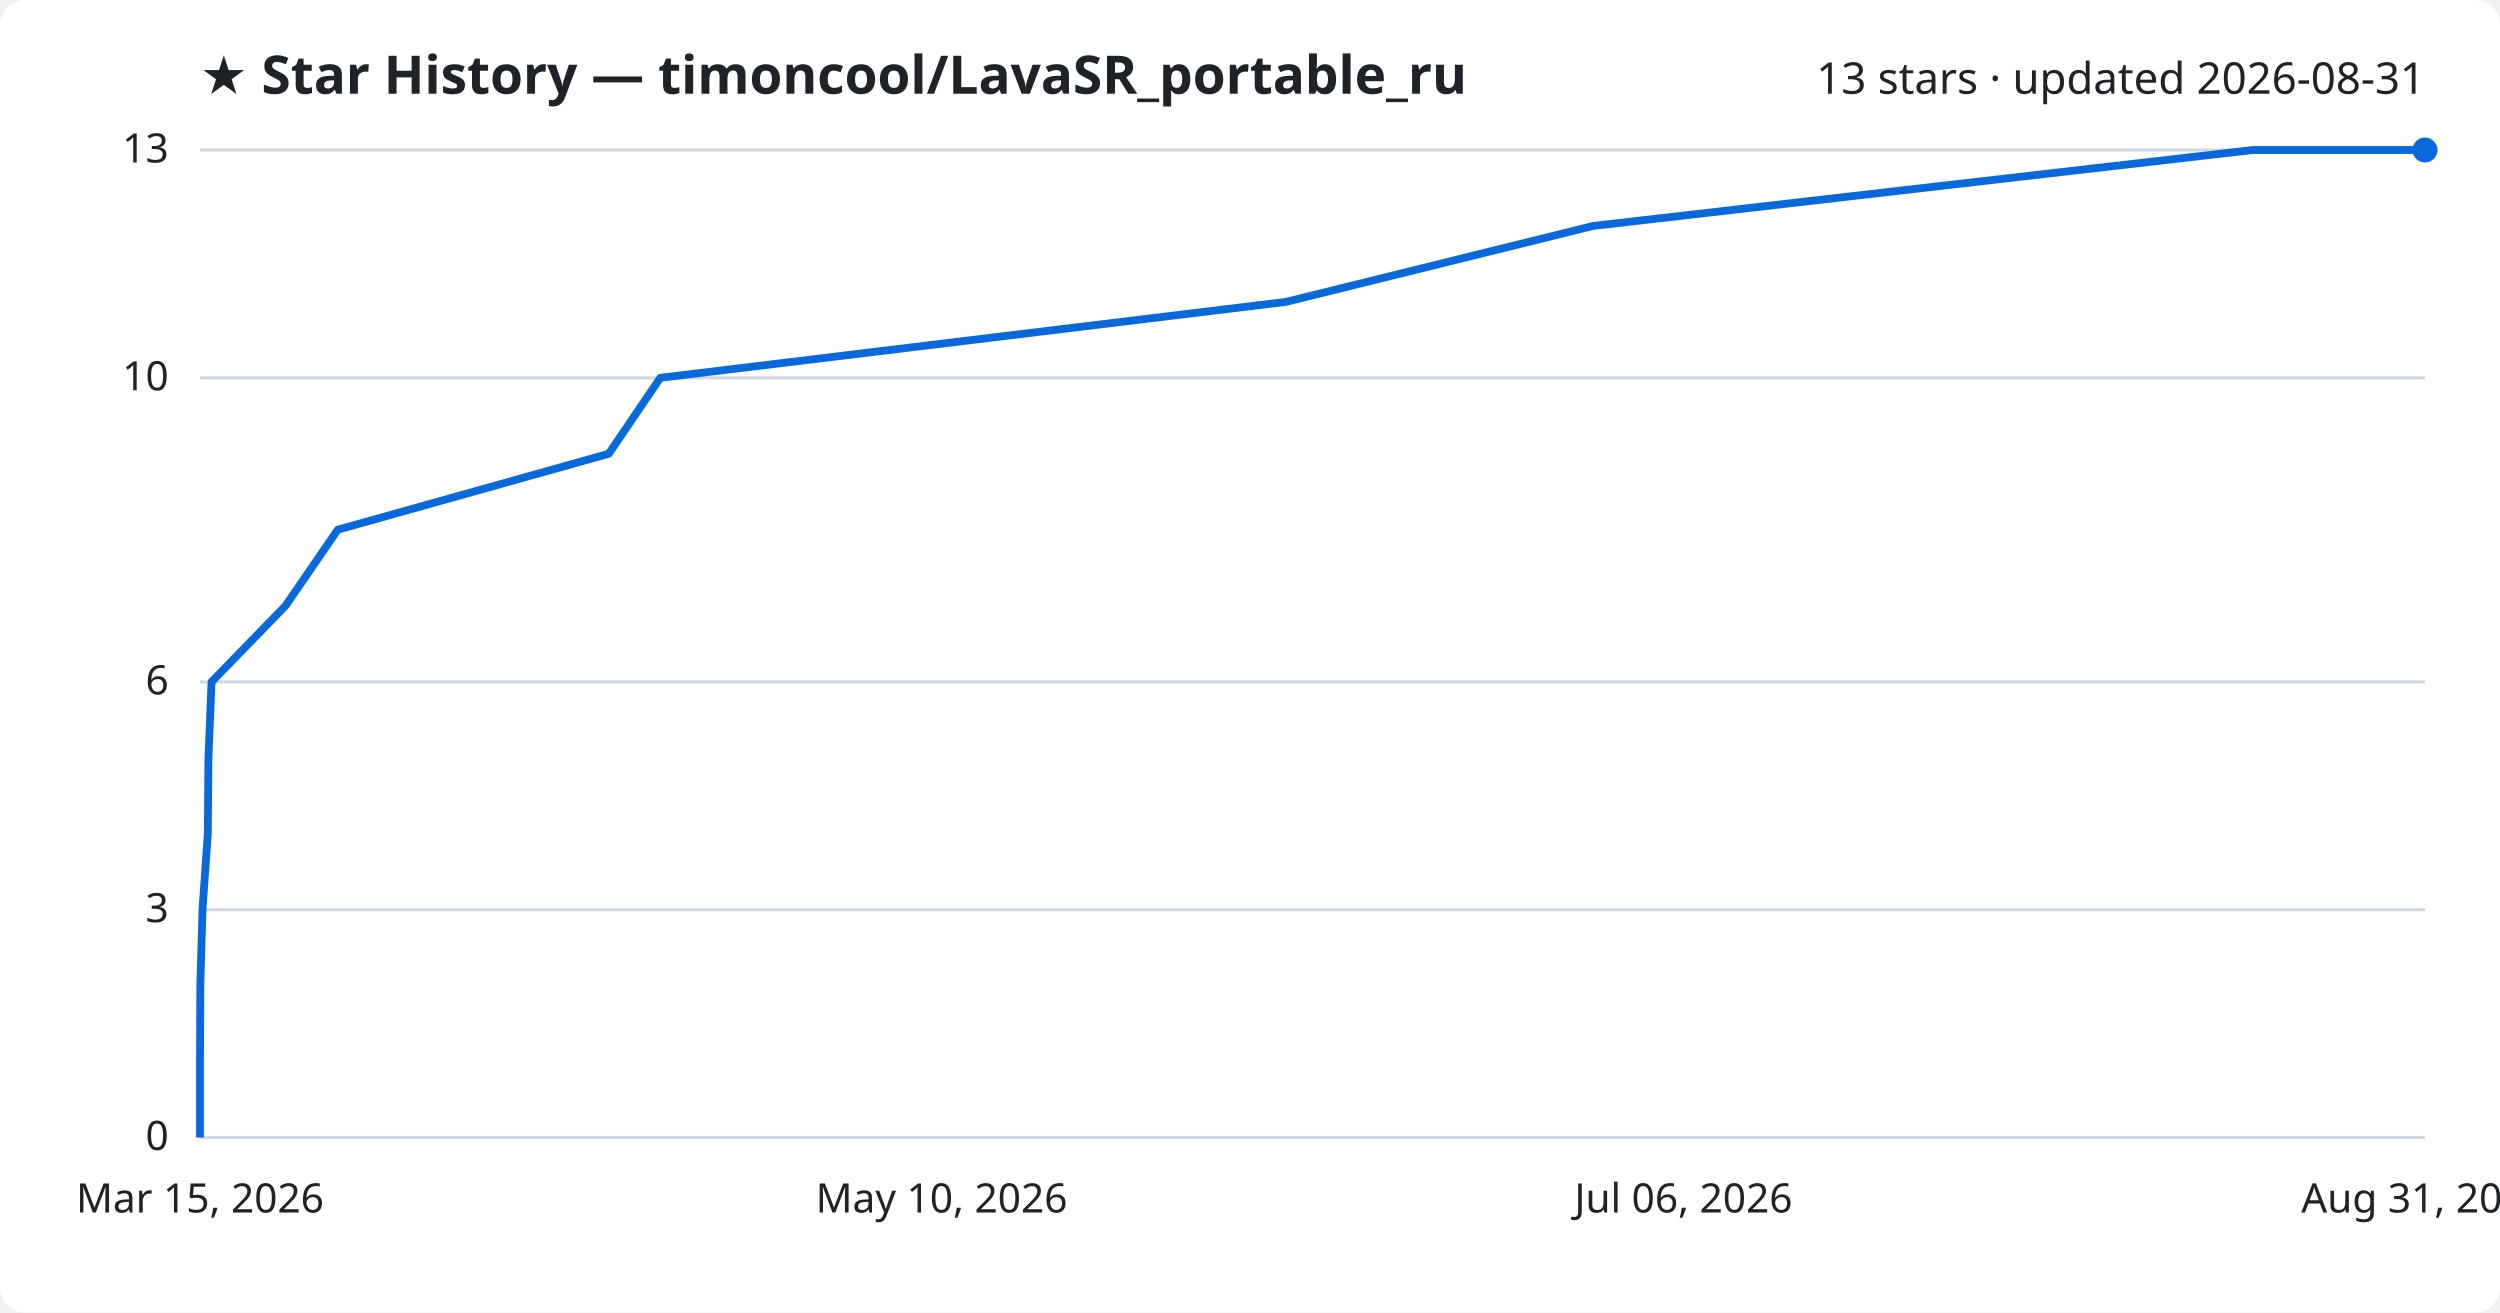
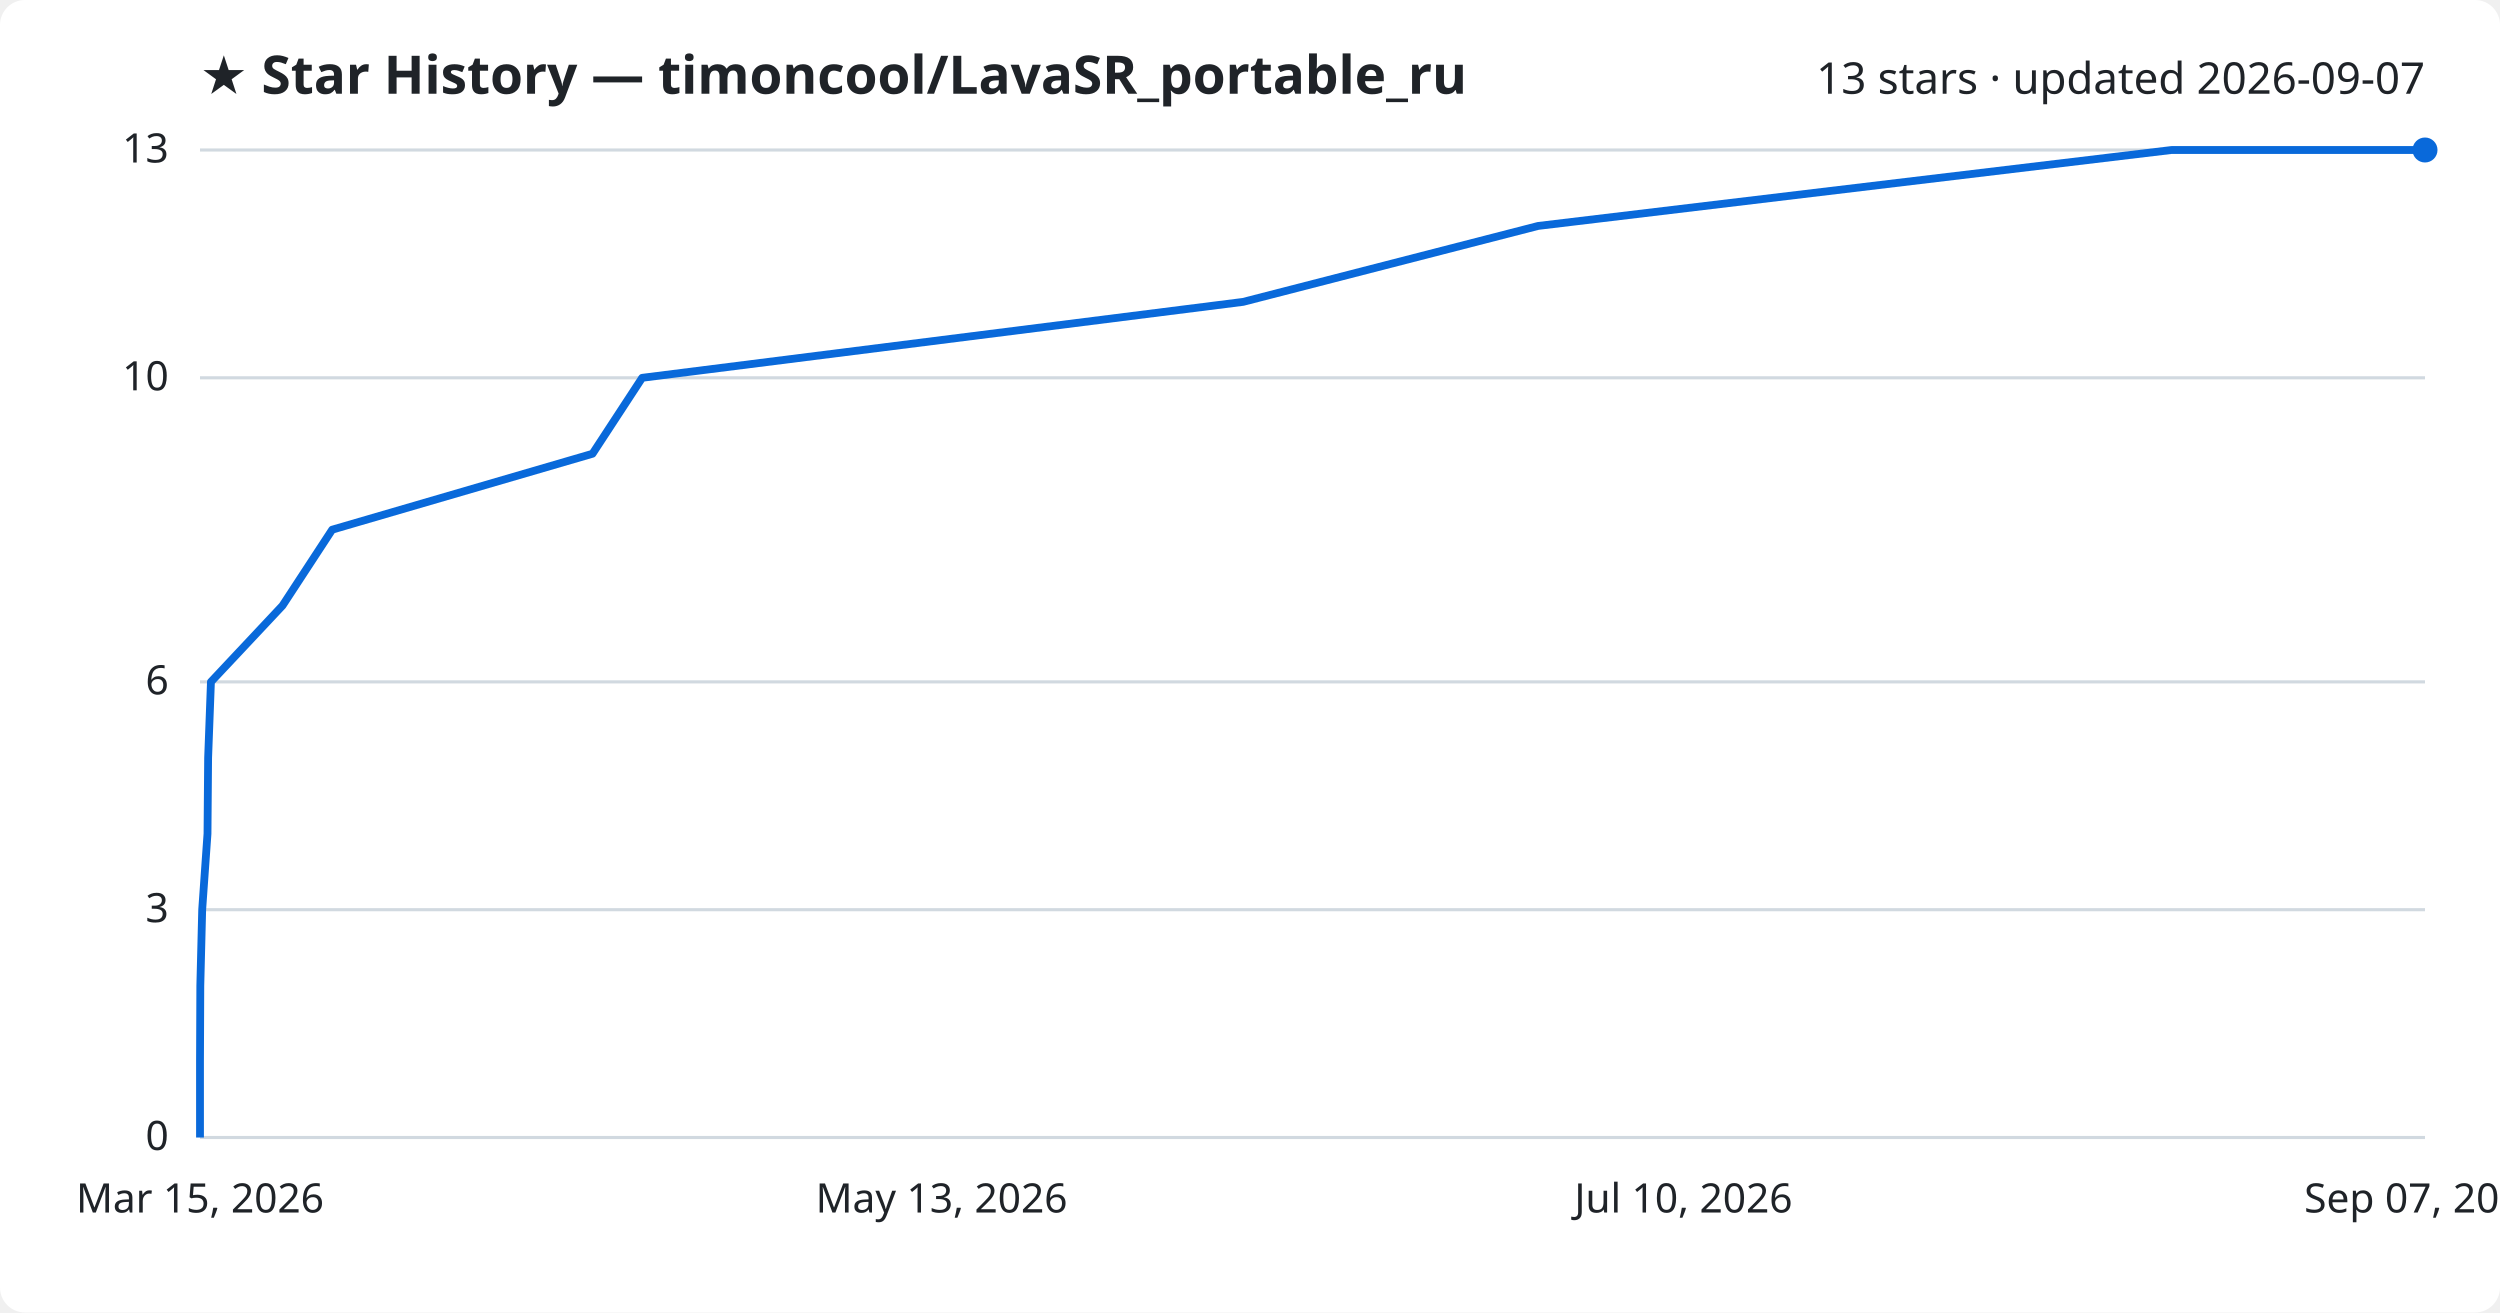
<svg xmlns="http://www.w3.org/2000/svg" viewBox="0 0 800 420" font-family="Segoe UI, sans-serif">
  <rect width="800" height="420" fill="#ffffff" rx="8" />
  <text x="64" y="30" fill="#1f2328" font-size="17" font-weight="700">★ Star History — timoncool/LavaSR_portable_ru</text>
-   <text x="776" y="30" fill="#1f2328" font-size="14" text-anchor="end">13 stars · updated 2026-08-31</text>
+   <text x="776" y="30" fill="#1f2328" font-size="14" text-anchor="end">13 stars · updated 2026-09-07</text>
  <line x1="64" y1="364.0" x2="776" y2="364.0" stroke="#d1d9e0" stroke-width="1" />
  <text x="54" y="368.0" fill="#1f2328" font-size="13" text-anchor="end">0</text>
  <line x1="64" y1="291.1" x2="776" y2="291.1" stroke="#d1d9e0" stroke-width="1" />
  <text x="54" y="295.1" fill="#1f2328" font-size="13" text-anchor="end">3</text>
  <line x1="64" y1="218.2" x2="776" y2="218.2" stroke="#d1d9e0" stroke-width="1" />
  <text x="54" y="222.2" fill="#1f2328" font-size="13" text-anchor="end">6</text>
  <line x1="64" y1="120.9" x2="776" y2="120.9" stroke="#d1d9e0" stroke-width="1" />
  <text x="54" y="124.9" fill="#1f2328" font-size="13" text-anchor="end">10</text>
  <line x1="64" y1="48.0" x2="776" y2="48.0" stroke="#d1d9e0" stroke-width="1" />
  <text x="54" y="52.0" fill="#1f2328" font-size="13" text-anchor="end">13</text>
-   <path d="M64.0,364.0 L64.0,339.7 L64.1,315.4 L64.8,291.1 L66.5,266.8 L66.7,242.5 L67.7,218.2 L91.4,193.8 L108.1,169.5 L194.8,145.2 L211.3,120.9 L411.5,96.6 L509.8,72.3 L720.9,48.0 L776.0,48.0" fill="none" stroke="#0969da" stroke-width="2.5" stroke-linejoin="round" />
+   <path d="M64.0,364.0 L64.0,339.7 L64.1,315.4 L64.7,291.1 L66.4,266.8 L66.6,242.5 L67.5,218.2 L90.4,193.8 L106.3,169.5 L189.6,145.2 L205.5,120.9 L397.8,96.6 L492.2,72.3 L694.9,48.0 L776.0,48.0" fill="none" stroke="#0969da" stroke-width="2.5" stroke-linejoin="round" />
  <circle cx="776.0" cy="48.0" r="4" fill="#0969da" />
  <text x="64.0" y="388" fill="#1f2328" font-size="13" text-anchor="middle">Mar 15, 2026</text>
-   <text x="301.3" y="388" fill="#1f2328" font-size="13" text-anchor="middle">May 10, 2026</text>
-   <text x="538.7" y="388" fill="#1f2328" font-size="13" text-anchor="middle">Jul 06, 2026</text>
-   <text x="776.0" y="388" fill="#1f2328" font-size="13" text-anchor="middle">Aug 31, 2026</text>
+   <text x="301.3" y="388" fill="#1f2328" font-size="13" text-anchor="middle">May 13, 2026</text>
+   <text x="538.7" y="388" fill="#1f2328" font-size="13" text-anchor="middle">Jul 10, 2026</text>
+   <text x="776.0" y="388" fill="#1f2328" font-size="13" text-anchor="middle">Sep 07, 2026</text>
</svg>
